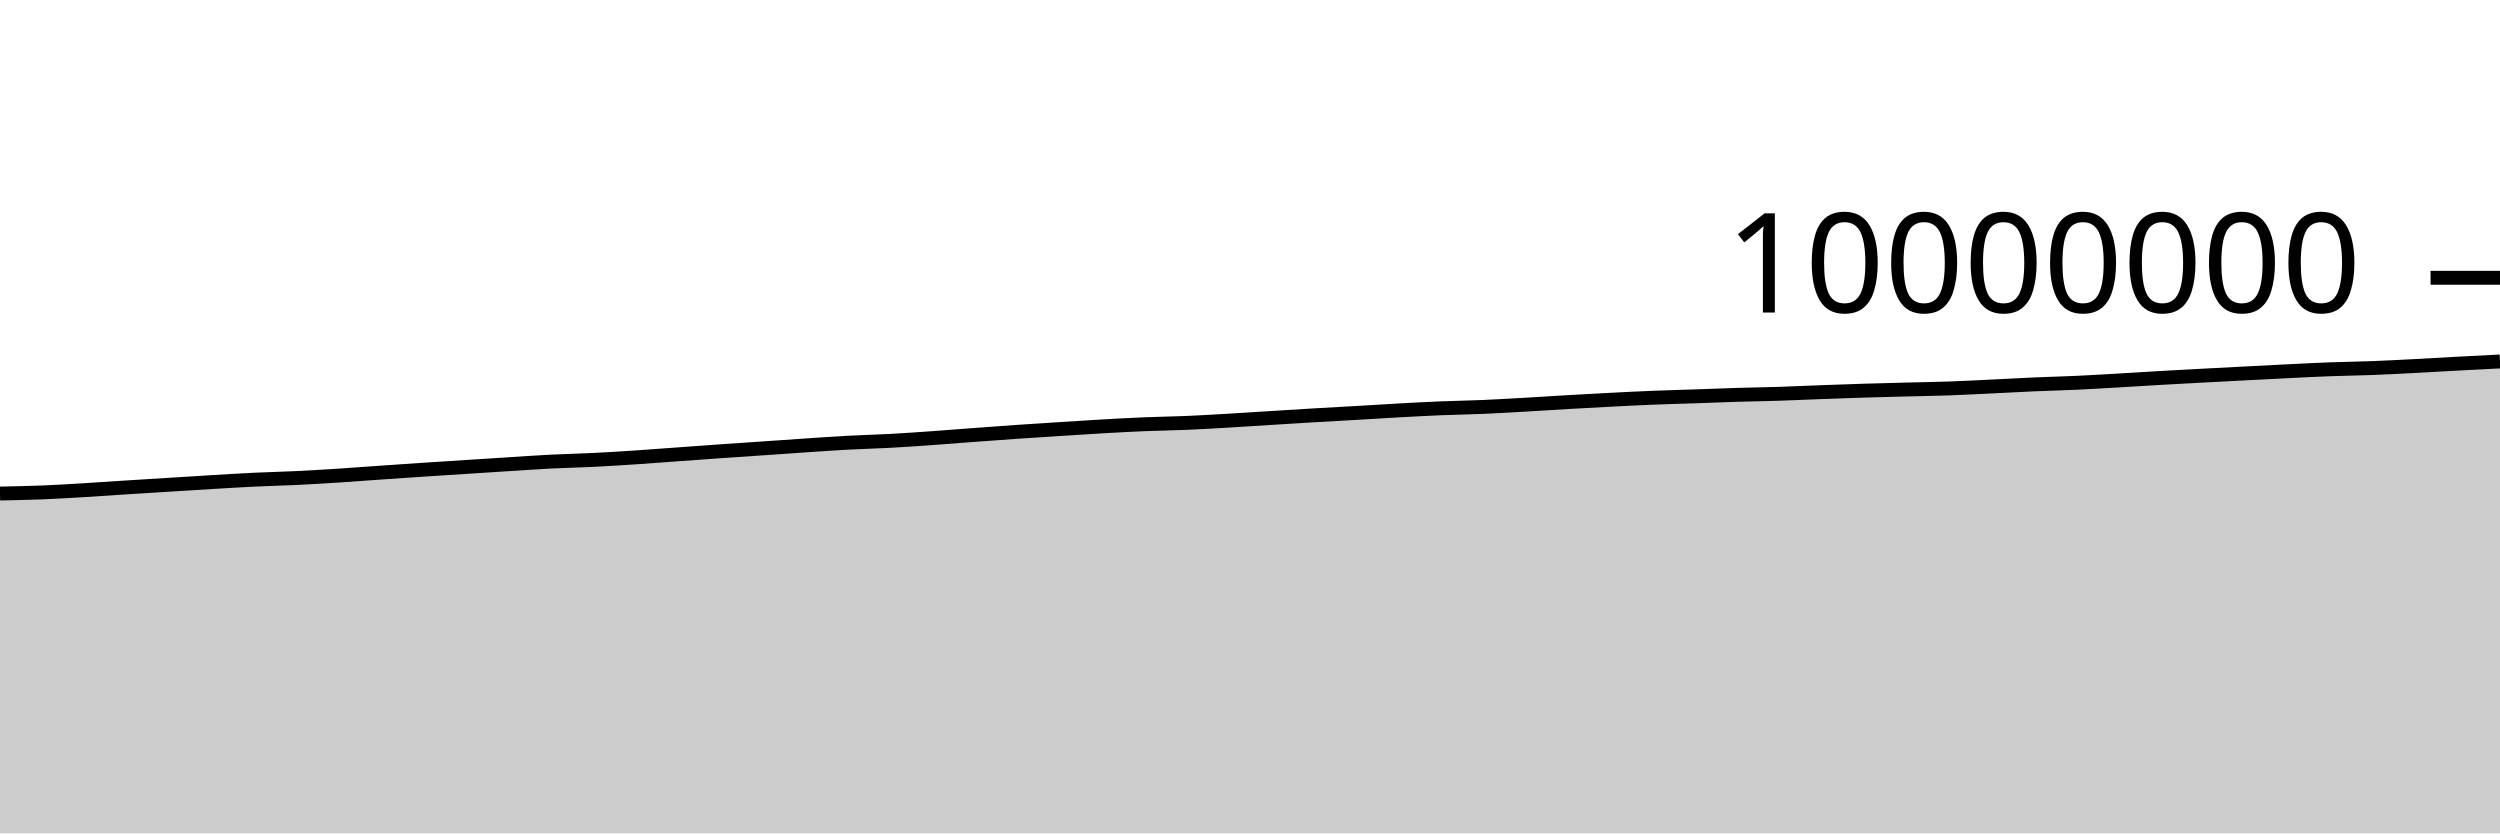
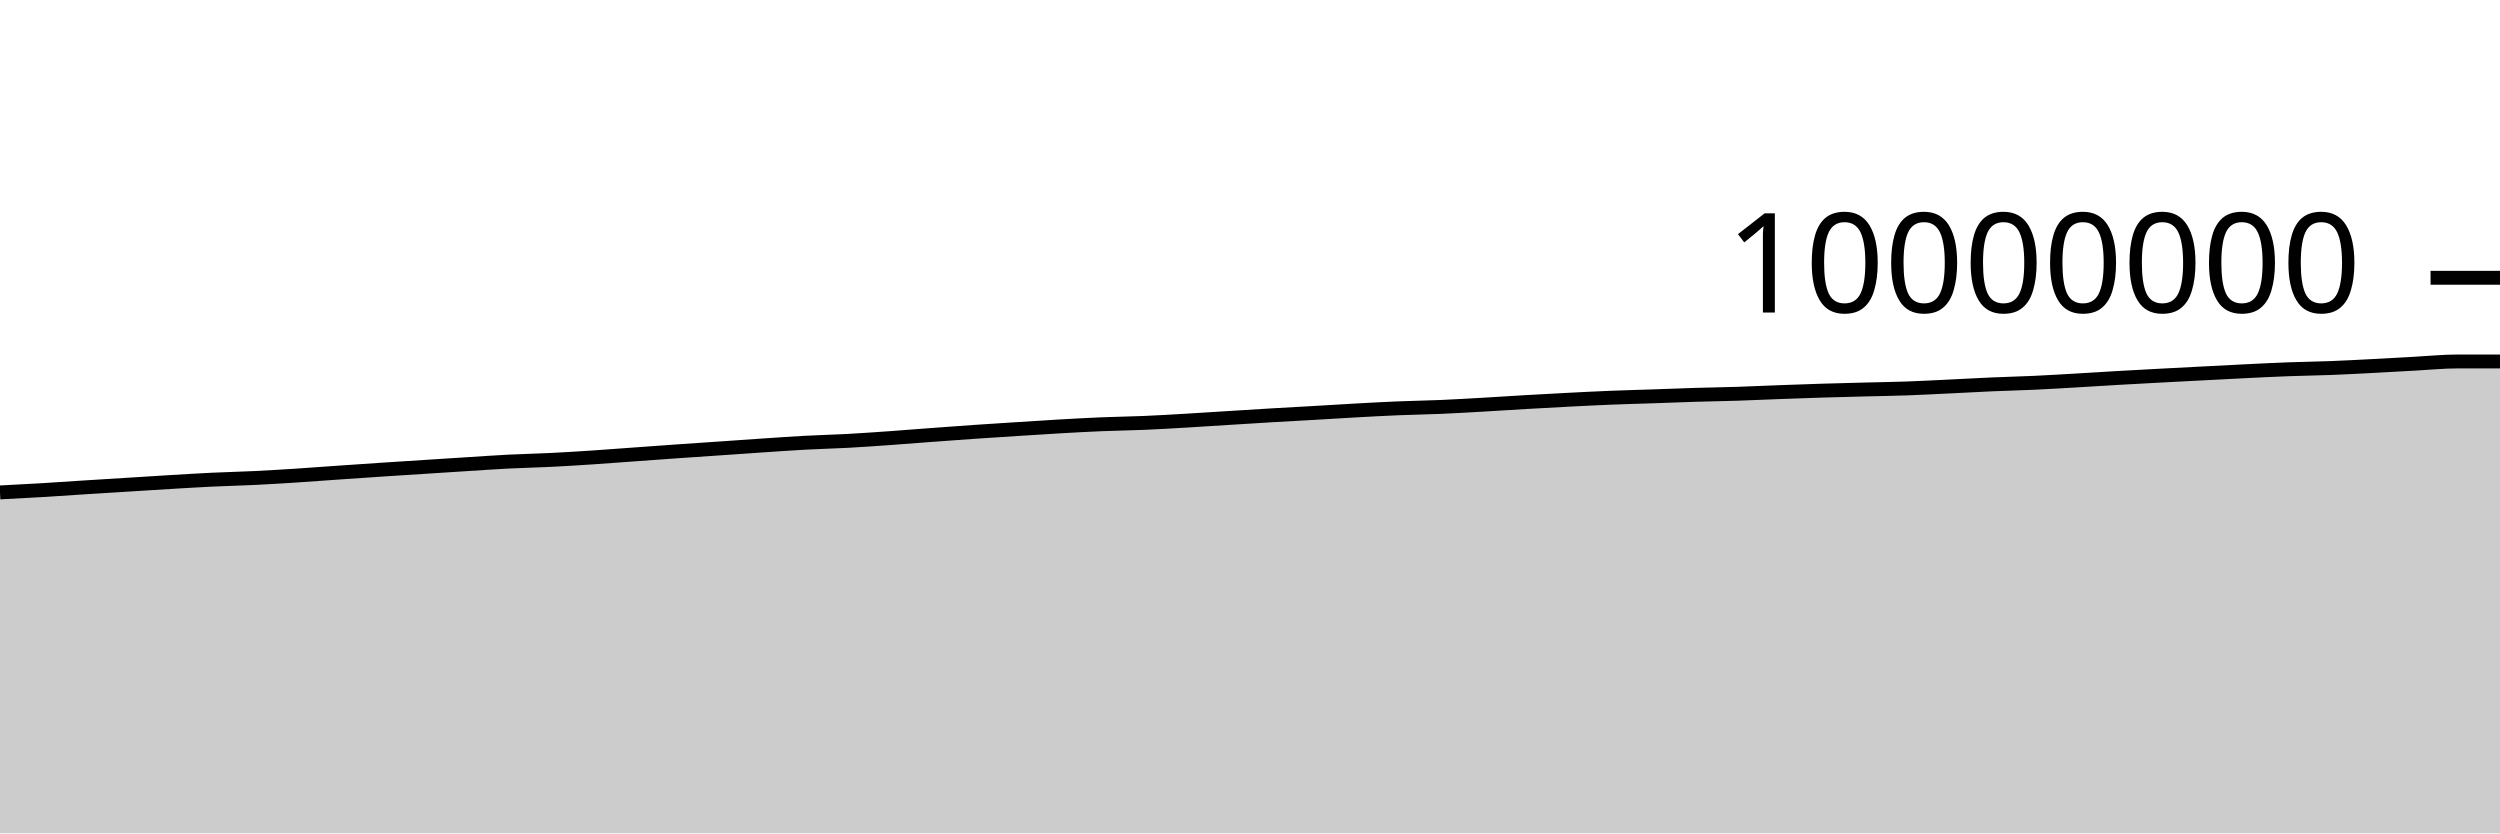
<svg xmlns="http://www.w3.org/2000/svg" viewBox="0 0 180 60">
  <g transform="translate(0,20)">
-     <path class="area" fill="rgba(0, 0, 0, 0.2)" d="M0,15.535C1.017,15.514,2.034,15.494,3.051,15.454C4.068,15.413,5.085,15.35,6.102,15.289C7.119,15.229,8.136,15.155,9.153,15.09C10.169,15.025,11.186,14.963,12.203,14.9C13.22,14.837,14.237,14.771,15.254,14.71C16.271,14.65,17.288,14.586,18.305,14.537C19.322,14.488,20.339,14.467,21.356,14.417C22.373,14.368,23.39,14.305,24.407,14.24C25.424,14.174,26.441,14.095,27.458,14.025C28.475,13.954,29.492,13.884,30.508,13.817C31.525,13.749,32.542,13.685,33.559,13.62C34.576,13.554,35.593,13.489,36.61,13.424C37.627,13.36,38.644,13.287,39.661,13.235C40.678,13.183,41.695,13.165,42.712,13.114C43.729,13.064,44.746,12.999,45.763,12.932C46.78,12.865,47.797,12.785,48.814,12.712C49.831,12.639,50.847,12.563,51.864,12.492C52.881,12.421,53.898,12.354,54.915,12.284C55.932,12.215,56.949,12.141,57.966,12.073C58.983,12.005,60,11.932,61.017,11.877C62.034,11.822,63.051,11.799,64.068,11.744C65.085,11.689,66.102,11.617,67.119,11.545C68.136,11.473,69.153,11.389,70.169,11.314C71.186,11.238,72.203,11.163,73.22,11.093C74.237,11.023,75.254,10.959,76.271,10.894C77.288,10.829,78.305,10.761,79.322,10.703C80.339,10.645,81.356,10.588,82.373,10.546C83.39,10.504,84.407,10.492,85.424,10.449C86.441,10.406,87.458,10.345,88.475,10.285C89.492,10.226,90.508,10.157,91.525,10.094C92.542,10.03,93.559,9.965,94.576,9.905C95.593,9.845,96.61,9.792,97.627,9.733C98.644,9.674,99.661,9.608,100.678,9.552C101.695,9.496,102.712,9.44,103.729,9.398C104.746,9.356,105.763,9.342,106.78,9.299C107.797,9.255,108.814,9.194,109.831,9.136C110.847,9.079,111.864,9.01,112.881,8.951C113.898,8.893,114.915,8.837,115.932,8.784C116.949,8.732,117.966,8.679,118.983,8.638C120,8.596,121.017,8.572,122.034,8.537C123.051,8.502,124.068,8.46,125.085,8.429C126.102,8.398,127.119,8.385,128.136,8.352C129.153,8.319,130.169,8.27,131.186,8.232C132.203,8.194,133.22,8.157,134.237,8.126C135.254,8.095,136.271,8.07,137.288,8.044C138.305,8.017,139.322,8.004,140.339,7.968C141.356,7.932,142.373,7.876,143.39,7.828C144.407,7.779,145.424,7.721,146.441,7.676C147.458,7.632,148.475,7.61,149.492,7.562C150.508,7.515,151.525,7.453,152.542,7.394C153.559,7.335,154.576,7.268,155.593,7.21C156.61,7.151,157.627,7.097,158.644,7.043C159.661,6.989,160.678,6.937,161.695,6.884C162.712,6.832,163.729,6.776,164.746,6.727C165.763,6.677,166.78,6.624,167.797,6.587C168.814,6.549,169.831,6.539,170.847,6.499C171.864,6.46,172.881,6.405,173.898,6.352C174.915,6.299,175.932,6.238,176.949,6.183C177.966,6.129,178.983,6.077,180,6.025L180,40C178.983,40,177.966,40,176.949,40C175.932,40,174.915,40,173.898,40C172.881,40,171.864,40,170.847,40C169.831,40,168.814,40,167.797,40C166.78,40,165.763,40,164.746,40C163.729,40,162.712,40,161.695,40C160.678,40,159.661,40,158.644,40C157.627,40,156.61,40,155.593,40C154.576,40,153.559,40,152.542,40C151.525,40,150.508,40,149.492,40C148.475,40,147.458,40,146.441,40C145.424,40,144.407,40,143.39,40C142.373,40,141.356,40,140.339,40C139.322,40,138.305,40,137.288,40C136.271,40,135.254,40,134.237,40C133.22,40,132.203,40,131.186,40C130.169,40,129.153,40,128.136,40C127.119,40,126.102,40,125.085,40C124.068,40,123.051,40,122.034,40C121.017,40,120,40,118.983,40C117.966,40,116.949,40,115.932,40C114.915,40,113.898,40,112.881,40C111.864,40,110.847,40,109.831,40C108.814,40,107.797,40,106.78,40C105.763,40,104.746,40,103.729,40C102.712,40,101.695,40,100.678,40C99.661,40,98.644,40,97.627,40C96.61,40,95.593,40,94.576,40C93.559,40,92.542,40,91.525,40C90.508,40,89.492,40,88.475,40C87.458,40,86.441,40,85.424,40C84.407,40,83.39,40,82.373,40C81.356,40,80.339,40,79.322,40C78.305,40,77.288,40,76.271,40C75.254,40,74.237,40,73.22,40C72.203,40,71.186,40,70.169,40C69.153,40,68.136,40,67.119,40C66.102,40,65.085,40,64.068,40C63.051,40,62.034,40,61.017,40C60,40,58.983,40,57.966,40C56.949,40,55.932,40,54.915,40C53.898,40,52.881,40,51.864,40C50.847,40,49.831,40,48.814,40C47.797,40,46.78,40,45.763,40C44.746,40,43.729,40,42.712,40C41.695,40,40.678,40,39.661,40C38.644,40,37.627,40,36.61,40C35.593,40,34.576,40,33.559,40C32.542,40,31.525,40,30.508,40C29.492,40,28.475,40,27.458,40C26.441,40,25.424,40,24.407,40C23.39,40,22.373,40,21.356,40C20.339,40,19.322,40,18.305,40C17.288,40,16.271,40,15.254,40C14.237,40,13.22,40,12.203,40C11.186,40,10.169,40,9.153,40C8.136,40,7.119,40,6.102,40C5.085,40,4.068,40,3.051,40C2.034,40,1.017,40,0,40Z" />
-     <path class="line" stroke="black" fill="none" d="M0,15.535C1.017,15.514,2.034,15.494,3.051,15.454C4.068,15.413,5.085,15.35,6.102,15.289C7.119,15.229,8.136,15.155,9.153,15.09C10.169,15.025,11.186,14.963,12.203,14.9C13.22,14.837,14.237,14.771,15.254,14.71C16.271,14.65,17.288,14.586,18.305,14.537C19.322,14.488,20.339,14.467,21.356,14.417C22.373,14.368,23.39,14.305,24.407,14.24C25.424,14.174,26.441,14.095,27.458,14.025C28.475,13.954,29.492,13.884,30.508,13.817C31.525,13.749,32.542,13.685,33.559,13.62C34.576,13.554,35.593,13.489,36.61,13.424C37.627,13.36,38.644,13.287,39.661,13.235C40.678,13.183,41.695,13.165,42.712,13.114C43.729,13.064,44.746,12.999,45.763,12.932C46.78,12.865,47.797,12.785,48.814,12.712C49.831,12.639,50.847,12.563,51.864,12.492C52.881,12.421,53.898,12.354,54.915,12.284C55.932,12.215,56.949,12.141,57.966,12.073C58.983,12.005,60,11.932,61.017,11.877C62.034,11.822,63.051,11.799,64.068,11.744C65.085,11.689,66.102,11.617,67.119,11.545C68.136,11.473,69.153,11.389,70.169,11.314C71.186,11.238,72.203,11.163,73.22,11.093C74.237,11.023,75.254,10.959,76.271,10.894C77.288,10.829,78.305,10.761,79.322,10.703C80.339,10.645,81.356,10.588,82.373,10.546C83.39,10.504,84.407,10.492,85.424,10.449C86.441,10.406,87.458,10.345,88.475,10.285C89.492,10.226,90.508,10.157,91.525,10.094C92.542,10.03,93.559,9.965,94.576,9.905C95.593,9.845,96.61,9.792,97.627,9.733C98.644,9.674,99.661,9.608,100.678,9.552C101.695,9.496,102.712,9.44,103.729,9.398C104.746,9.356,105.763,9.342,106.78,9.299C107.797,9.255,108.814,9.194,109.831,9.136C110.847,9.079,111.864,9.01,112.881,8.951C113.898,8.893,114.915,8.837,115.932,8.784C116.949,8.732,117.966,8.679,118.983,8.638C120,8.596,121.017,8.572,122.034,8.537C123.051,8.502,124.068,8.46,125.085,8.429C126.102,8.398,127.119,8.385,128.136,8.352C129.153,8.319,130.169,8.27,131.186,8.232C132.203,8.194,133.22,8.157,134.237,8.126C135.254,8.095,136.271,8.07,137.288,8.044C138.305,8.017,139.322,8.004,140.339,7.968C141.356,7.932,142.373,7.876,143.39,7.828C144.407,7.779,145.424,7.721,146.441,7.676C147.458,7.632,148.475,7.61,149.492,7.562C150.508,7.515,151.525,7.453,152.542,7.394C153.559,7.335,154.576,7.268,155.593,7.21C156.61,7.151,157.627,7.097,158.644,7.043C159.661,6.989,160.678,6.937,161.695,6.884C162.712,6.832,163.729,6.776,164.746,6.727C165.763,6.677,166.78,6.624,167.797,6.587C168.814,6.549,169.831,6.539,170.847,6.499C171.864,6.46,172.881,6.405,173.898,6.352C174.915,6.299,175.932,6.238,176.949,6.183C177.966,6.129,178.983,6.077,180,6.025" />
+     <path class="area" fill="rgba(0, 0, 0, 0.2)" d="M0,15.454C1.017,15.402,2.034,15.35,3.051,15.289C4.068,15.229,5.085,15.155,6.102,15.09C7.119,15.025,8.136,14.963,9.153,14.9C10.169,14.837,11.186,14.771,12.203,14.71C13.22,14.65,14.237,14.586,15.254,14.537C16.271,14.488,17.288,14.467,18.305,14.417C19.322,14.368,20.339,14.305,21.356,14.24C22.373,14.174,23.39,14.095,24.407,14.025C25.424,13.954,26.441,13.884,27.458,13.817C28.475,13.749,29.492,13.685,30.508,13.62C31.525,13.554,32.542,13.489,33.559,13.424C34.576,13.36,35.593,13.287,36.61,13.235C37.627,13.183,38.644,13.165,39.661,13.114C40.678,13.064,41.695,12.999,42.712,12.932C43.729,12.865,44.746,12.785,45.763,12.712C46.78,12.639,47.797,12.563,48.814,12.492C49.831,12.421,50.847,12.354,51.864,12.284C52.881,12.215,53.898,12.141,54.915,12.073C55.932,12.005,56.949,11.932,57.966,11.877C58.983,11.822,60,11.799,61.017,11.744C62.034,11.689,63.051,11.617,64.068,11.545C65.085,11.473,66.102,11.389,67.119,11.314C68.136,11.238,69.153,11.163,70.169,11.093C71.186,11.023,72.203,10.959,73.22,10.894C74.237,10.829,75.254,10.761,76.271,10.703C77.288,10.645,78.305,10.588,79.322,10.546C80.339,10.504,81.356,10.492,82.373,10.449C83.39,10.406,84.407,10.345,85.424,10.285C86.441,10.226,87.458,10.157,88.475,10.094C89.492,10.03,90.508,9.965,91.525,9.905C92.542,9.845,93.559,9.792,94.576,9.733C95.593,9.674,96.61,9.608,97.627,9.552C98.644,9.496,99.661,9.44,100.678,9.398C101.695,9.356,102.712,9.342,103.729,9.299C104.746,9.255,105.763,9.194,106.78,9.137C107.797,9.079,108.814,9.01,109.831,8.951C110.847,8.893,111.864,8.837,112.881,8.784C113.898,8.732,114.915,8.679,115.932,8.638C116.949,8.596,117.966,8.572,118.983,8.537C120,8.502,121.017,8.46,122.034,8.429C123.051,8.398,124.068,8.385,125.085,8.352C126.102,8.319,127.119,8.27,128.136,8.232C129.153,8.194,130.169,8.157,131.186,8.126C132.203,8.095,133.22,8.07,134.237,8.044C135.254,8.017,136.271,8.004,137.288,7.968C138.305,7.932,139.322,7.876,140.339,7.828C141.356,7.779,142.373,7.721,143.39,7.676C144.407,7.632,145.424,7.61,146.441,7.562C147.458,7.515,148.475,7.453,149.492,7.394C150.508,7.335,151.525,7.268,152.542,7.21C153.559,7.151,154.576,7.097,155.593,7.043C156.61,6.989,157.627,6.937,158.644,6.884C159.661,6.832,160.678,6.776,161.695,6.727C162.712,6.677,163.729,6.625,164.746,6.587C165.763,6.549,166.78,6.539,167.797,6.499C168.814,6.46,169.831,6.405,170.847,6.352C171.864,6.299,172.881,6.238,173.898,6.183C174.915,6.129,175.932,6.025,176.949,6.025C177.966,6.024,178.983,6.024,180,6.024L180,40C178.983,40,177.966,40,176.949,40C175.932,40,174.915,40,173.898,40C172.881,40,171.864,40,170.847,40C169.831,40,168.814,40,167.797,40C166.78,40,165.763,40,164.746,40C163.729,40,162.712,40,161.695,40C160.678,40,159.661,40,158.644,40C157.627,40,156.61,40,155.593,40C154.576,40,153.559,40,152.542,40C151.525,40,150.508,40,149.492,40C148.475,40,147.458,40,146.441,40C145.424,40,144.407,40,143.39,40C142.373,40,141.356,40,140.339,40C139.322,40,138.305,40,137.288,40C136.271,40,135.254,40,134.237,40C133.22,40,132.203,40,131.186,40C130.169,40,129.153,40,128.136,40C127.119,40,126.102,40,125.085,40C124.068,40,123.051,40,122.034,40C121.017,40,120,40,118.983,40C117.966,40,116.949,40,115.932,40C114.915,40,113.898,40,112.881,40C111.864,40,110.847,40,109.831,40C108.814,40,107.797,40,106.78,40C105.763,40,104.746,40,103.729,40C102.712,40,101.695,40,100.678,40C99.661,40,98.644,40,97.627,40C96.61,40,95.593,40,94.576,40C93.559,40,92.542,40,91.525,40C90.508,40,89.492,40,88.475,40C87.458,40,86.441,40,85.424,40C84.407,40,83.39,40,82.373,40C81.356,40,80.339,40,79.322,40C78.305,40,77.288,40,76.271,40C75.254,40,74.237,40,73.22,40C72.203,40,71.186,40,70.169,40C69.153,40,68.136,40,67.119,40C66.102,40,65.085,40,64.068,40C63.051,40,62.034,40,61.017,40C60,40,58.983,40,57.966,40C56.949,40,55.932,40,54.915,40C53.898,40,52.881,40,51.864,40C50.847,40,49.831,40,48.814,40C47.797,40,46.78,40,45.763,40C44.746,40,43.729,40,42.712,40C41.695,40,40.678,40,39.661,40C38.644,40,37.627,40,36.61,40C35.593,40,34.576,40,33.559,40C32.542,40,31.525,40,30.508,40C29.492,40,28.475,40,27.458,40C26.441,40,25.424,40,24.407,40C23.39,40,22.373,40,21.356,40C20.339,40,19.322,40,18.305,40C17.288,40,16.271,40,15.254,40C14.237,40,13.22,40,12.203,40C11.186,40,10.169,40,9.153,40C8.136,40,7.119,40,6.102,40C5.085,40,4.068,40,3.051,40C2.034,40,1.017,40,0,40Z" />
+     <path class="line" stroke="black" fill="none" d="M0,15.454C1.017,15.402,2.034,15.35,3.051,15.289C4.068,15.229,5.085,15.155,6.102,15.09C7.119,15.025,8.136,14.963,9.153,14.9C10.169,14.837,11.186,14.771,12.203,14.71C13.22,14.65,14.237,14.586,15.254,14.537C16.271,14.488,17.288,14.467,18.305,14.417C19.322,14.368,20.339,14.305,21.356,14.24C22.373,14.174,23.39,14.095,24.407,14.025C25.424,13.954,26.441,13.884,27.458,13.817C28.475,13.749,29.492,13.685,30.508,13.62C31.525,13.554,32.542,13.489,33.559,13.424C34.576,13.36,35.593,13.287,36.61,13.235C37.627,13.183,38.644,13.165,39.661,13.114C40.678,13.064,41.695,12.999,42.712,12.932C43.729,12.865,44.746,12.785,45.763,12.712C46.78,12.639,47.797,12.563,48.814,12.492C49.831,12.421,50.847,12.354,51.864,12.284C52.881,12.215,53.898,12.141,54.915,12.073C55.932,12.005,56.949,11.932,57.966,11.877C58.983,11.822,60,11.799,61.017,11.744C62.034,11.689,63.051,11.617,64.068,11.545C65.085,11.473,66.102,11.389,67.119,11.314C68.136,11.238,69.153,11.163,70.169,11.093C71.186,11.023,72.203,10.959,73.22,10.894C74.237,10.829,75.254,10.761,76.271,10.703C77.288,10.645,78.305,10.588,79.322,10.546C80.339,10.504,81.356,10.492,82.373,10.449C83.39,10.406,84.407,10.345,85.424,10.285C86.441,10.226,87.458,10.157,88.475,10.094C89.492,10.03,90.508,9.965,91.525,9.905C92.542,9.845,93.559,9.792,94.576,9.733C95.593,9.674,96.61,9.608,97.627,9.552C98.644,9.496,99.661,9.44,100.678,9.398C101.695,9.356,102.712,9.342,103.729,9.299C104.746,9.255,105.763,9.194,106.78,9.137C107.797,9.079,108.814,9.01,109.831,8.951C110.847,8.893,111.864,8.837,112.881,8.784C113.898,8.732,114.915,8.679,115.932,8.638C116.949,8.596,117.966,8.572,118.983,8.537C120,8.502,121.017,8.46,122.034,8.429C123.051,8.398,124.068,8.385,125.085,8.352C126.102,8.319,127.119,8.27,128.136,8.232C129.153,8.194,130.169,8.157,131.186,8.126C132.203,8.095,133.22,8.07,134.237,8.044C135.254,8.017,136.271,8.004,137.288,7.968C138.305,7.932,139.322,7.876,140.339,7.828C141.356,7.779,142.373,7.721,143.39,7.676C144.407,7.632,145.424,7.61,146.441,7.562C147.458,7.515,148.475,7.453,149.492,7.394C150.508,7.335,151.525,7.268,152.542,7.21C153.559,7.151,154.576,7.097,155.593,7.043C156.61,6.989,157.627,6.937,158.644,6.884C159.661,6.832,160.678,6.776,161.695,6.727C162.712,6.677,163.729,6.625,164.746,6.587C165.763,6.549,166.78,6.539,167.797,6.499C168.814,6.46,169.831,6.405,170.847,6.352C171.864,6.299,172.881,6.238,173.898,6.183C174.915,6.129,175.932,6.025,176.949,6.025C177.966,6.024,178.983,6.024,180,6.024" />
    <path class="axis-ceiling" stroke-width="1" stroke="black" fill="none" d="M175,0L180,0" />
    <text class="axis-ceiling-label" font-family="sans-serif" text-anchor="end" font-size="10px" x="170" y="2.5">10000000</text>
  </g>
</svg>
